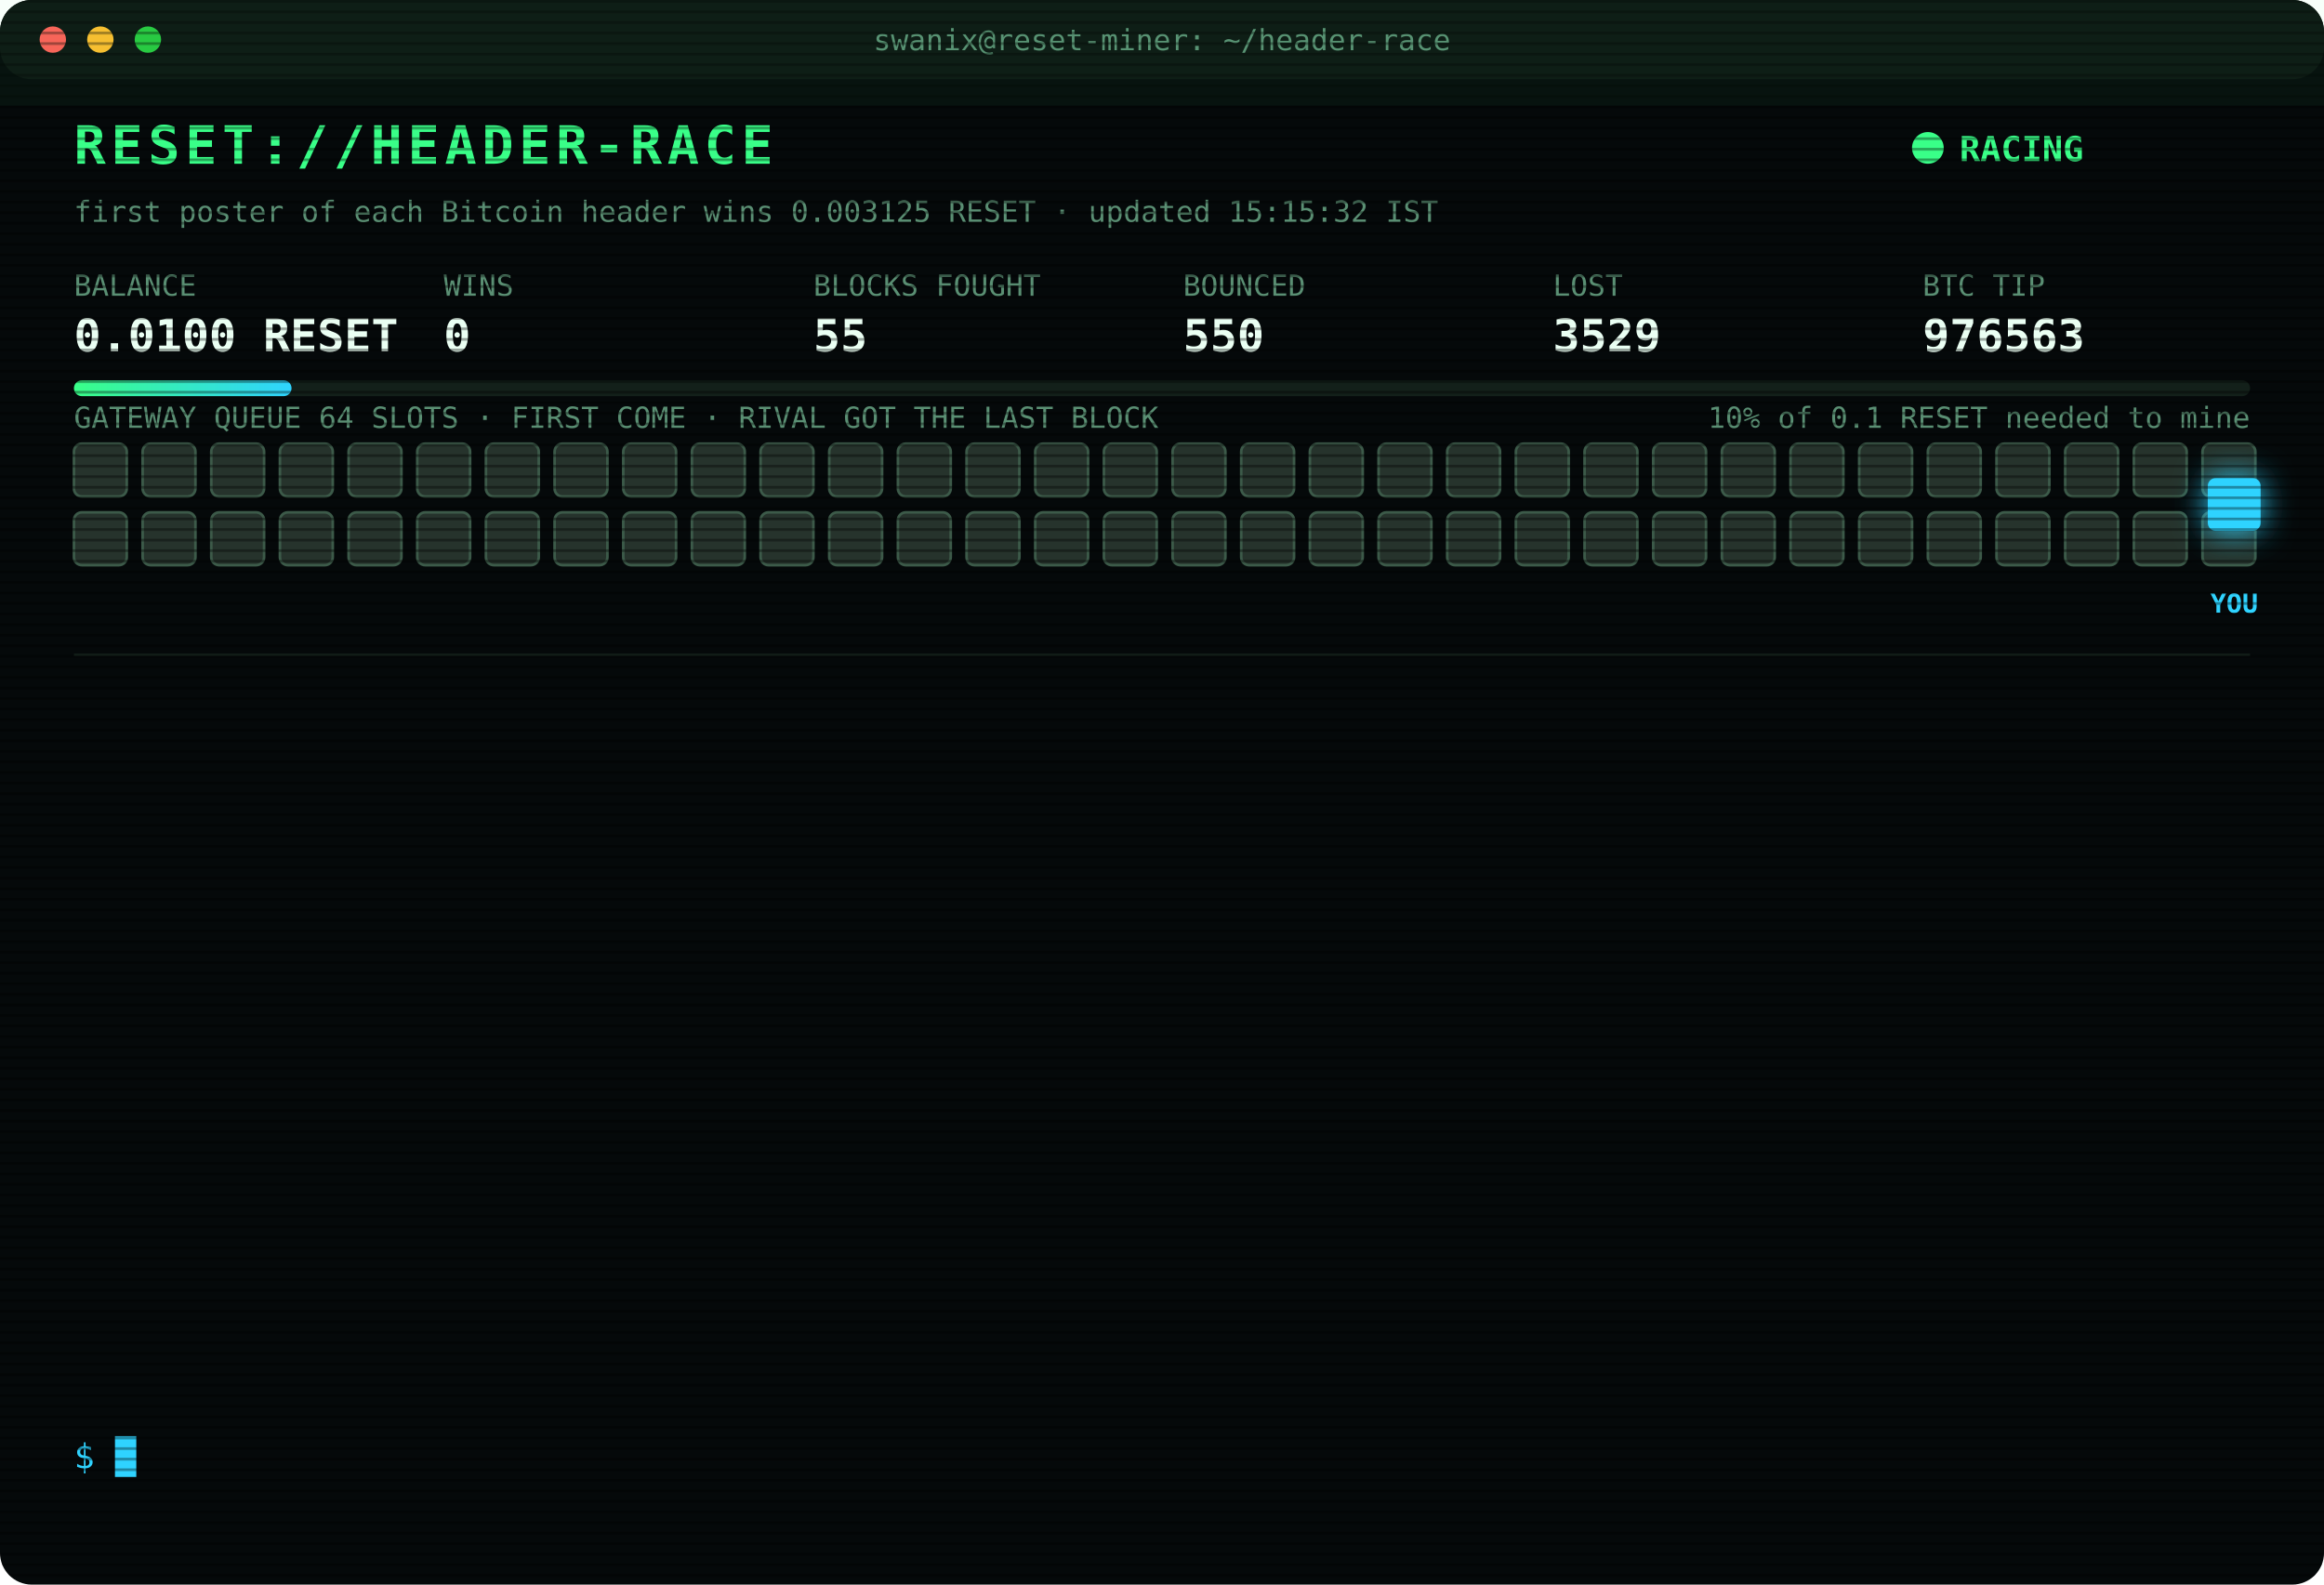
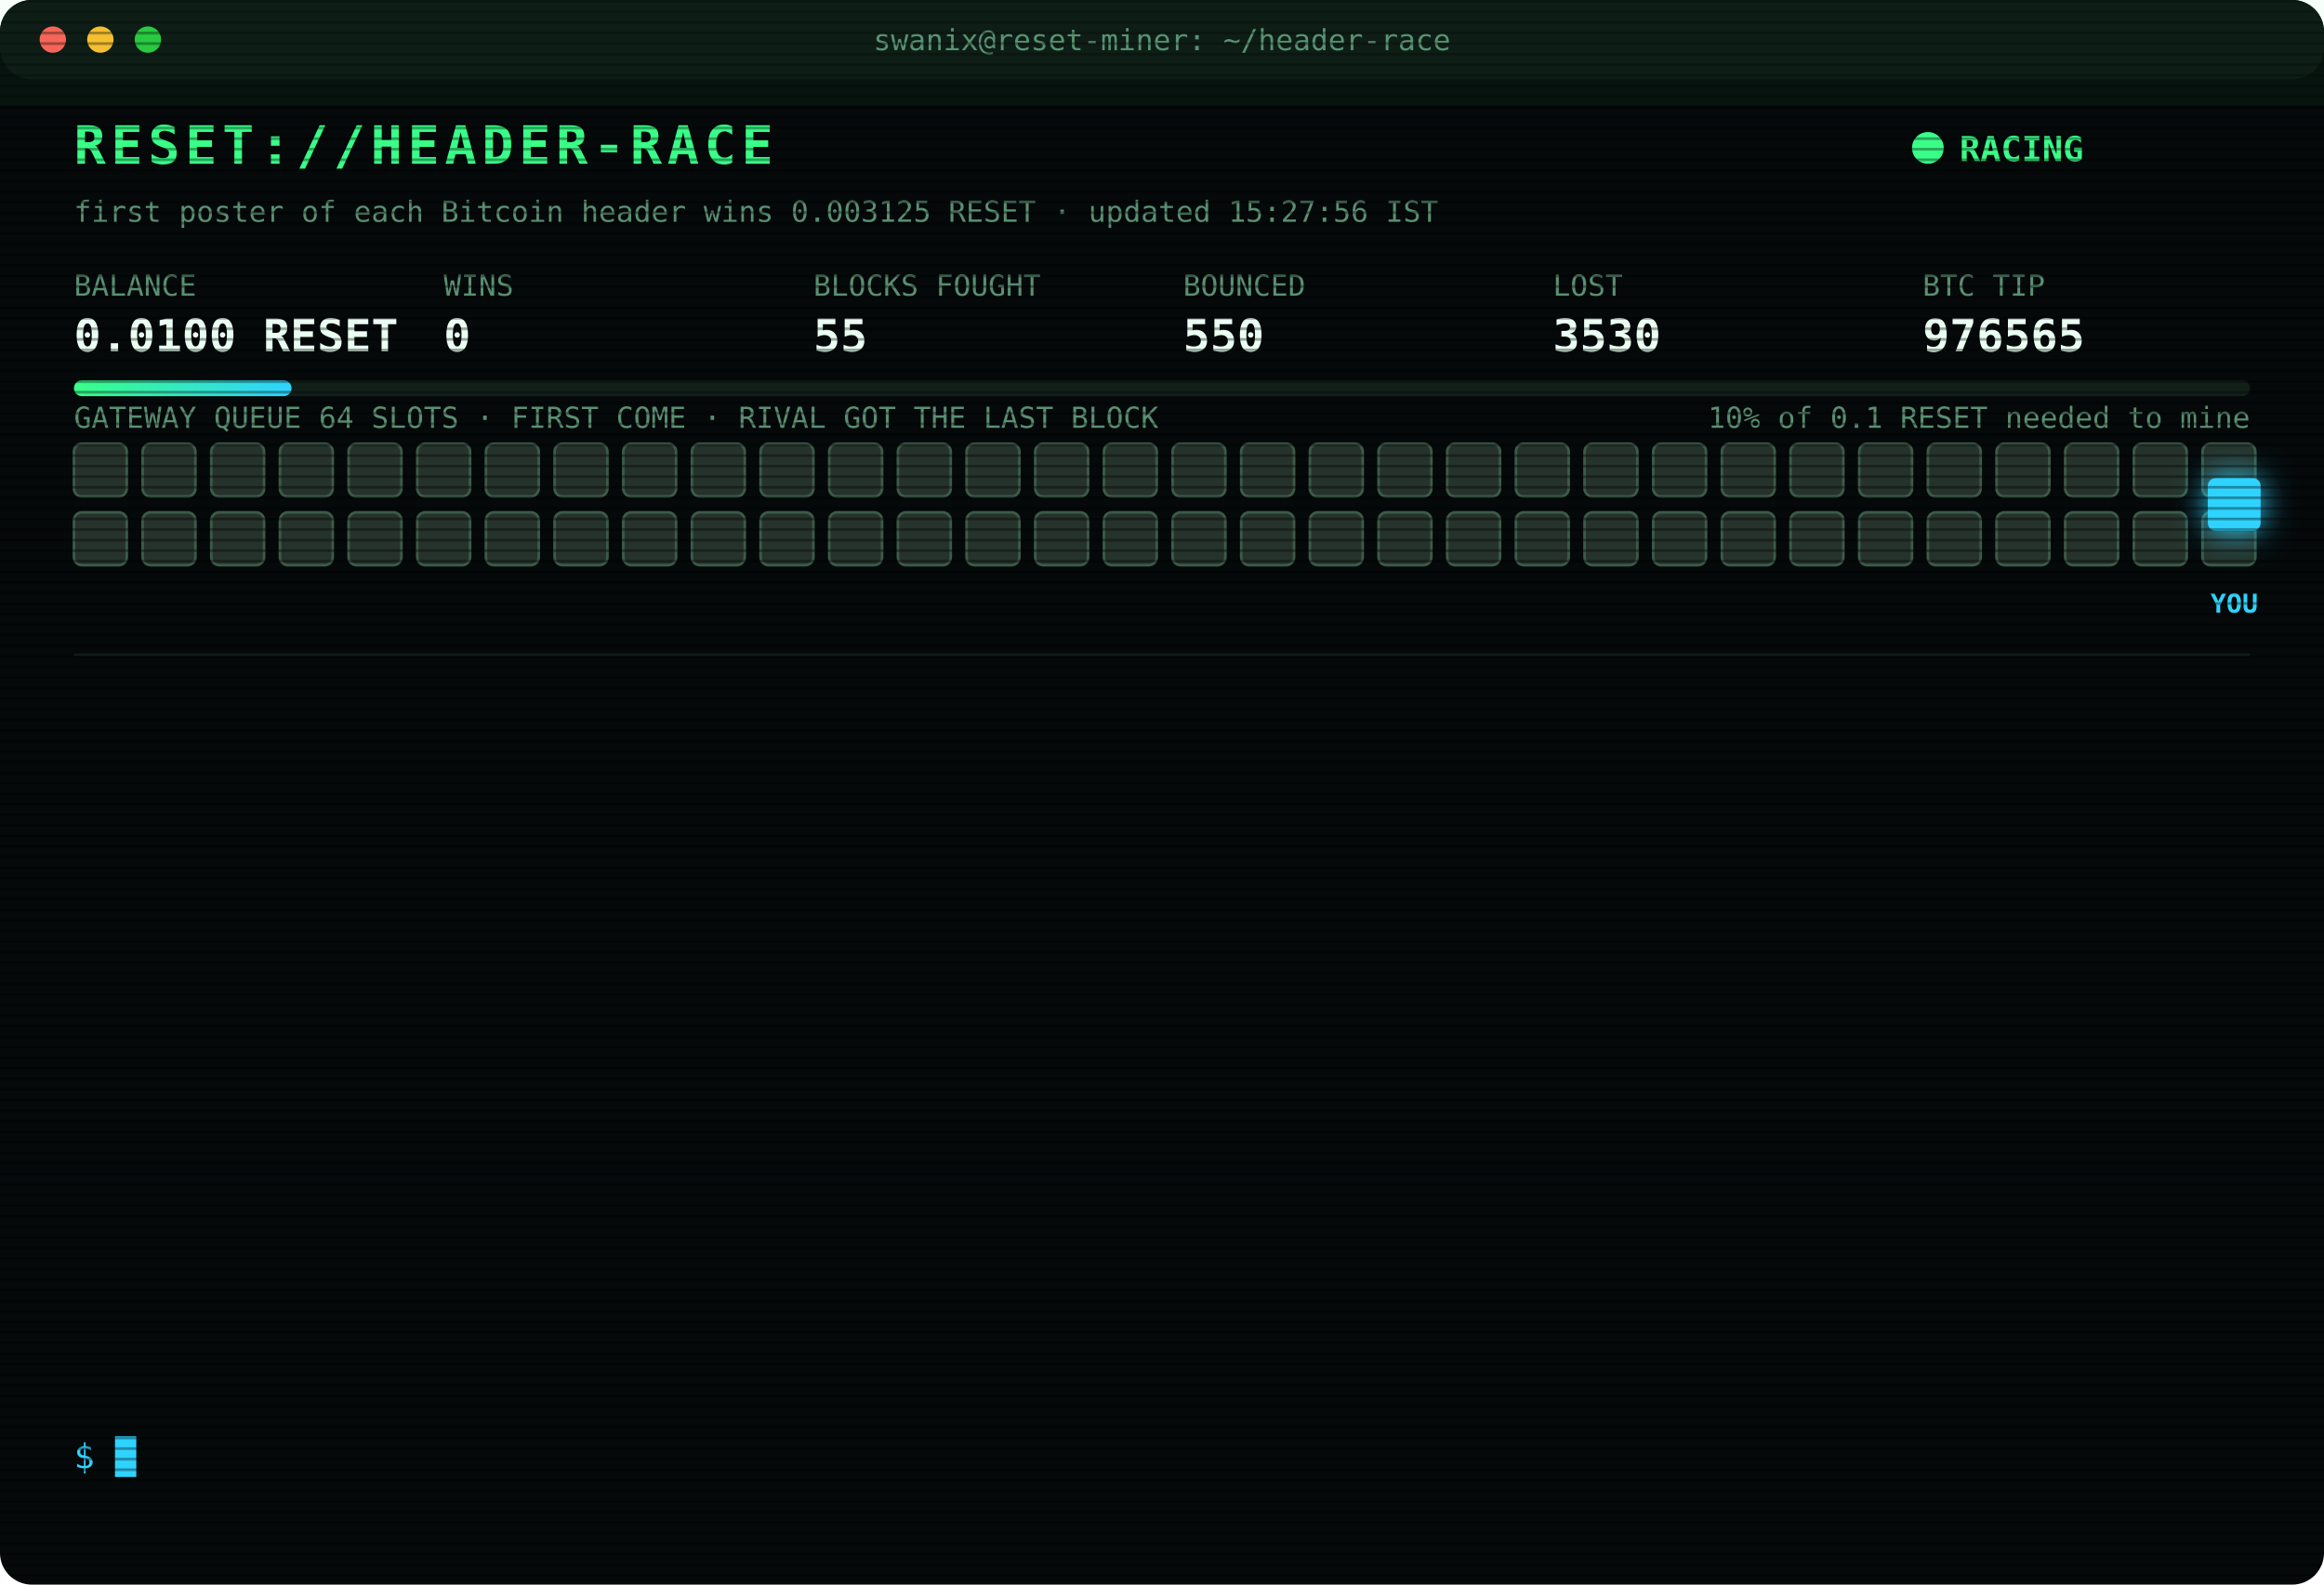
<svg xmlns="http://www.w3.org/2000/svg" width="880" height="600" viewBox="0 0 880 600" font-family="ui-monospace,SFMono-Regular,Menlo,Consolas,monospace">
  <style>
text{font-size:13px;fill:#7CFFB2}
.title{font-size:20px;font-weight:700;fill:#39FF88;letter-spacing:2px;animation:glitch 3s infinite steps(1)}
.sub{fill:#2fd3ff}.k{fill:#5a8f73;font-size:11px}.v{font-size:17px;font-weight:700;fill:#eafff3}
.ts{fill:#3f6b56}.boot{fill:#2fd3ff}.dim{fill:#5a8f73}.bad{fill:#ff4d6d}.warn{fill:#ffd23f}.mag{fill:#ff5cf0}.win{fill:#39FF88;font-weight:700}
.tag{font-size:10px;fill:#2fd3ff;font-weight:700}
.rival{fill:#26332c;stroke:#3c5a49;animation:jam 1.2s infinite alternate}
.idle{fill:#141c18;stroke:#22302a;animation:breathe 4s infinite}
.me{fill:#2fd3ff;filter:drop-shadow(0 0 6px #2fd3ff)}
.hover{animation:nudge 1.1s infinite ease-in-out}.bounce{animation:kick 1.4s infinite}
.ln{opacity:0;animation:in .4s forwards}
.cur{animation:blink 1s infinite steps(1)}
.scan{animation:scan 6s infinite linear}
.led{animation:blink 1.4s infinite}
@keyframes in{from{opacity:0;transform:translateX(-6px)}to{opacity:1;transform:none}}
@keyframes blink{50%{opacity:0}}
@keyframes jam{to{fill:#33463b}}
@keyframes breathe{50%{opacity:.4}}
@keyframes nudge{50%{transform:translateX(-10px)}}
@keyframes kick{0%,100%{transform:none}30%{transform:translateX(-14px)}55%{transform:translateX(10px) translateY(-6px)}}
@keyframes glitch{0%,92%{transform:none}93%{transform:translateX(2px);fill:#ff4d6d}95%{transform:translateX(-2px);fill:#2fd3ff}97%{transform:none}}
@keyframes scan{from{transform:translateY(-40px)}to{transform:translateY(600px)}}
</style>
  <defs>
    <pattern id="sl" width="4" height="4" patternUnits="userSpaceOnUse">
      <rect width="4" height="1" fill="#000" opacity=".35" />
    </pattern>
    <linearGradient id="bar">
      <stop offset="0" stop-color="#39FF88" />
      <stop offset="1" stop-color="#2fd3ff" />
    </linearGradient>
  </defs>
  <rect width="880" height="600" rx="12" fill="#05090a" />
  <rect width="880" height="30" rx="12" fill="#0d1512" />
  <circle cx="20" cy="15" r="5" fill="#ff5f57" />
  <circle cx="38" cy="15" r="5" fill="#febc2e" />
  <circle cx="56" cy="15" r="5" fill="#28c840" />
  <text x="440" y="19" text-anchor="middle" class="k">swanix@reset-miner: ~/header-race</text>
  <text x="28" y="62" class="title">RESET://HEADER-RACE</text>
  <circle class="led" cx="730" cy="56" r="6" fill="#39FF88" />
  <text x="742" y="61" class="win">RACING</text>
-   <text x="28" y="84" class="k">first poster of each Bitcoin header wins 0.003125 RESET · updated 15:15:32 IST</text>
+   <text x="28" y="84" class="k">first poster of each Bitcoin header wins 0.003125 RESET · updated 15:27:56 IST</text>
  <text x="28" y="112" class="k">BALANCE</text>
  <text x="28" y="133" class="v">0.0100 RESET</text>
  <text x="168" y="112" class="k">WINS</text>
  <text x="168" y="133" class="v">0</text>
  <text x="308" y="112" class="k">BLOCKS FOUGHT</text>
  <text x="308" y="133" class="v">55</text>
  <text x="448" y="112" class="k">BOUNCED</text>
  <text x="448" y="133" class="v">550</text>
  <text x="588" y="112" class="k">LOST</text>
-   <text x="588" y="133" class="v">3529</text>
+   <text x="588" y="133" class="v">3530</text>
  <text x="728" y="112" class="k">BTC TIP</text>
-   <text x="728" y="133" class="v">976563</text>
+   <text x="728" y="133" class="v">976565</text>
  <rect x="28" y="144" width="824" height="6" rx="3" fill="#13201a" />
  <rect x="28" y="144" width="82.4" height="6" rx="3" fill="url(#bar)" />
  <text x="852" y="162" text-anchor="end" class="k">10% of 0.1 RESET needed to mine</text>
  <text x="28" y="162" class="k">GATEWAY QUEUE 64 SLOTS · FIRST COME · RIVAL GOT THE LAST BLOCK</text>
  <rect class="rival" x="28" y="168" width="20" height="20" rx="3" style="animation-delay:0.00s" />
  <rect class="rival" x="54" y="168" width="20" height="20" rx="3" style="animation-delay:0.05s" />
  <rect class="rival" x="80" y="168" width="20" height="20" rx="3" style="animation-delay:0.10s" />
  <rect class="rival" x="106" y="168" width="20" height="20" rx="3" style="animation-delay:0.15s" />
  <rect class="rival" x="132" y="168" width="20" height="20" rx="3" style="animation-delay:0.20s" />
  <rect class="rival" x="158" y="168" width="20" height="20" rx="3" style="animation-delay:0.25s" />
  <rect class="rival" x="184" y="168" width="20" height="20" rx="3" style="animation-delay:0.30s" />
  <rect class="rival" x="210" y="168" width="20" height="20" rx="3" style="animation-delay:0.35s" />
  <rect class="rival" x="236" y="168" width="20" height="20" rx="3" style="animation-delay:0.40s" />
  <rect class="rival" x="262" y="168" width="20" height="20" rx="3" style="animation-delay:0.45s" />
  <rect class="rival" x="288" y="168" width="20" height="20" rx="3" style="animation-delay:0.50s" />
  <rect class="rival" x="314" y="168" width="20" height="20" rx="3" style="animation-delay:0.55s" />
  <rect class="rival" x="340" y="168" width="20" height="20" rx="3" style="animation-delay:0.60s" />
  <rect class="rival" x="366" y="168" width="20" height="20" rx="3" style="animation-delay:0.65s" />
  <rect class="rival" x="392" y="168" width="20" height="20" rx="3" style="animation-delay:0.70s" />
  <rect class="rival" x="418" y="168" width="20" height="20" rx="3" style="animation-delay:0.75s" />
  <rect class="rival" x="444" y="168" width="20" height="20" rx="3" style="animation-delay:0.80s" />
  <rect class="rival" x="470" y="168" width="20" height="20" rx="3" style="animation-delay:0.85s" />
  <rect class="rival" x="496" y="168" width="20" height="20" rx="3" style="animation-delay:0.90s" />
  <rect class="rival" x="522" y="168" width="20" height="20" rx="3" style="animation-delay:0.95s" />
  <rect class="rival" x="548" y="168" width="20" height="20" rx="3" style="animation-delay:1.00s" />
  <rect class="rival" x="574" y="168" width="20" height="20" rx="3" style="animation-delay:1.05s" />
  <rect class="rival" x="600" y="168" width="20" height="20" rx="3" style="animation-delay:1.10s" />
  <rect class="rival" x="626" y="168" width="20" height="20" rx="3" style="animation-delay:1.15s" />
  <rect class="rival" x="652" y="168" width="20" height="20" rx="3" style="animation-delay:1.20s" />
  <rect class="rival" x="678" y="168" width="20" height="20" rx="3" style="animation-delay:1.25s" />
  <rect class="rival" x="704" y="168" width="20" height="20" rx="3" style="animation-delay:1.30s" />
  <rect class="rival" x="730" y="168" width="20" height="20" rx="3" style="animation-delay:1.35s" />
  <rect class="rival" x="756" y="168" width="20" height="20" rx="3" style="animation-delay:1.40s" />
  <rect class="rival" x="782" y="168" width="20" height="20" rx="3" style="animation-delay:1.45s" />
  <rect class="rival" x="808" y="168" width="20" height="20" rx="3" style="animation-delay:1.50s" />
  <rect class="rival" x="834" y="168" width="20" height="20" rx="3" style="animation-delay:1.55s" />
  <rect class="rival" x="28" y="194" width="20" height="20" rx="3" style="animation-delay:1.60s" />
  <rect class="rival" x="54" y="194" width="20" height="20" rx="3" style="animation-delay:1.65s" />
  <rect class="rival" x="80" y="194" width="20" height="20" rx="3" style="animation-delay:1.70s" />
  <rect class="rival" x="106" y="194" width="20" height="20" rx="3" style="animation-delay:1.75s" />
  <rect class="rival" x="132" y="194" width="20" height="20" rx="3" style="animation-delay:1.80s" />
  <rect class="rival" x="158" y="194" width="20" height="20" rx="3" style="animation-delay:1.85s" />
  <rect class="rival" x="184" y="194" width="20" height="20" rx="3" style="animation-delay:1.90s" />
  <rect class="rival" x="210" y="194" width="20" height="20" rx="3" style="animation-delay:1.95s" />
  <rect class="rival" x="236" y="194" width="20" height="20" rx="3" style="animation-delay:2.00s" />
  <rect class="rival" x="262" y="194" width="20" height="20" rx="3" style="animation-delay:2.05s" />
  <rect class="rival" x="288" y="194" width="20" height="20" rx="3" style="animation-delay:2.10s" />
  <rect class="rival" x="314" y="194" width="20" height="20" rx="3" style="animation-delay:2.15s" />
  <rect class="rival" x="340" y="194" width="20" height="20" rx="3" style="animation-delay:2.20s" />
  <rect class="rival" x="366" y="194" width="20" height="20" rx="3" style="animation-delay:2.25s" />
  <rect class="rival" x="392" y="194" width="20" height="20" rx="3" style="animation-delay:2.30s" />
  <rect class="rival" x="418" y="194" width="20" height="20" rx="3" style="animation-delay:2.35s" />
  <rect class="rival" x="444" y="194" width="20" height="20" rx="3" style="animation-delay:2.40s" />
  <rect class="rival" x="470" y="194" width="20" height="20" rx="3" style="animation-delay:2.45s" />
  <rect class="rival" x="496" y="194" width="20" height="20" rx="3" style="animation-delay:2.50s" />
  <rect class="rival" x="522" y="194" width="20" height="20" rx="3" style="animation-delay:2.55s" />
  <rect class="rival" x="548" y="194" width="20" height="20" rx="3" style="animation-delay:2.60s" />
  <rect class="rival" x="574" y="194" width="20" height="20" rx="3" style="animation-delay:2.65s" />
  <rect class="rival" x="600" y="194" width="20" height="20" rx="3" style="animation-delay:2.70s" />
  <rect class="rival" x="626" y="194" width="20" height="20" rx="3" style="animation-delay:2.75s" />
  <rect class="rival" x="652" y="194" width="20" height="20" rx="3" style="animation-delay:2.80s" />
  <rect class="rival" x="678" y="194" width="20" height="20" rx="3" style="animation-delay:2.85s" />
  <rect class="rival" x="704" y="194" width="20" height="20" rx="3" style="animation-delay:2.90s" />
  <rect class="rival" x="730" y="194" width="20" height="20" rx="3" style="animation-delay:2.95s" />
  <rect class="rival" x="756" y="194" width="20" height="20" rx="3" style="animation-delay:3.00s" />
  <rect class="rival" x="782" y="194" width="20" height="20" rx="3" style="animation-delay:3.05s" />
  <rect class="rival" x="808" y="194" width="20" height="20" rx="3" style="animation-delay:3.10s" />
  <rect class="rival" x="834" y="194" width="20" height="20" rx="3" style="animation-delay:3.15s" />
  <g class="hover">
    <rect class="me" x="836" y="181" width="20" height="20" rx="3" />
    <text class="tag" x="846" y="232" text-anchor="middle">YOU</text>
  </g>
  <line x1="28" x2="852" y1="248" y2="248" stroke="#13201a" />
  <g class="ln" style="animation-delay:0.40s">
-     <text x="28" y="270" class="ts">13:29:13</text>
+     <text x="28" y="270" class="ts">13:29:14</text>
    <text x="104" y="270" class="mag">[??] #976553 sent, no receipt · may have landed</text>
  </g>
  <g class="ln" style="animation-delay:0.65s">
    <text x="28" y="292" class="ts">13:29:14</text>
-     <text x="104" y="292" class="mag">[??] #976553 sent, no receipt · may have landed</text>
+     <text x="104" y="292" class="bad">[LOST] #976552 taken by a rival miner</text>
  </g>
  <g class="ln" style="animation-delay:0.90s">
-     <text x="28" y="314" class="ts">13:29:14</text>
-     <text x="104" y="314" class="bad">[LOST] #976552 taken by a rival miner</text>
+     <text x="28" y="314" class="ts">13:29:48</text>
+     <text x="104" y="314" class="bad">[LOST] #976553 taken by a rival miner</text>
  </g>
  <g class="ln" style="animation-delay:1.15s">
-     <text x="28" y="336" class="ts">13:29:48</text>
-     <text x="104" y="336" class="bad">[LOST] #976553 taken by a rival miner</text>
+     <text x="28" y="336" class="ts">13:33:34</text>
+     <text x="104" y="336" class="bad">[LOST] #976555 taken by a rival miner</text>
  </g>
  <g class="ln" style="animation-delay:1.40s">
-     <text x="28" y="358" class="ts">13:33:34</text>
-     <text x="104" y="358" class="bad">[LOST] #976555 taken by a rival miner</text>
+     <text x="28" y="358" class="ts">13:47:03</text>
+     <text x="104" y="358" class="bad">[LOST] #976556 taken by a rival miner</text>
  </g>
  <g class="ln" style="animation-delay:1.65s">
-     <text x="28" y="380" class="ts">13:47:03</text>
-     <text x="104" y="380" class="bad">[LOST] #976556 taken by a rival miner</text>
+     <text x="28" y="380" class="ts">14:01:04</text>
+     <text x="104" y="380" class="bad">[LOST] #976557 taken by a rival miner</text>
  </g>
  <g class="ln" style="animation-delay:1.90s">
-     <text x="28" y="402" class="ts">14:01:04</text>
-     <text x="104" y="402" class="bad">[LOST] #976557 taken by a rival miner</text>
+     <text x="28" y="402" class="ts">14:02:38</text>
+     <text x="104" y="402" class="bad">[LOST] #976558 taken by a rival miner</text>
  </g>
  <g class="ln" style="animation-delay:2.15s">
-     <text x="28" y="424" class="ts">14:02:38</text>
-     <text x="104" y="424" class="bad">[LOST] #976558 taken by a rival miner</text>
+     <text x="28" y="424" class="ts">14:05:26</text>
+     <text x="104" y="424" class="bad">[LOST] #976559 taken by a rival miner</text>
  </g>
  <g class="ln" style="animation-delay:2.40s">
-     <text x="28" y="446" class="ts">14:05:26</text>
-     <text x="104" y="446" class="bad">[LOST] #976559 taken by a rival miner</text>
+     <text x="28" y="446" class="ts">14:06:31</text>
+     <text x="104" y="446" class="bad">[LOST] #976560 taken by a rival miner</text>
  </g>
  <g class="ln" style="animation-delay:2.65s">
-     <text x="28" y="468" class="ts">14:06:31</text>
-     <text x="104" y="468" class="bad">[LOST] #976560 taken by a rival miner</text>
+     <text x="28" y="468" class="ts">14:35:12</text>
+     <text x="104" y="468" class="bad">[LOST] #976561 taken by a rival miner</text>
  </g>
  <g class="ln" style="animation-delay:2.90s">
-     <text x="28" y="490" class="ts">14:35:12</text>
-     <text x="104" y="490" class="bad">[LOST] #976561 taken by a rival miner</text>
+     <text x="28" y="490" class="ts">15:05:21</text>
+     <text x="104" y="490" class="bad">[LOST] #976562 taken by a rival miner</text>
  </g>
  <g class="ln" style="animation-delay:3.15s">
-     <text x="28" y="512" class="ts">15:05:21</text>
-     <text x="104" y="512" class="bad">[LOST] #976562 taken by a rival miner</text>
+     <text x="28" y="512" class="ts">15:09:18</text>
+     <text x="104" y="512" class="bad">[LOST] #976563 taken by a rival miner</text>
  </g>
  <g class="ln" style="animation-delay:3.40s">
-     <text x="28" y="534" class="ts">15:09:18</text>
-     <text x="104" y="534" class="bad">[LOST] #976563 taken by a rival miner</text>
+     <text x="28" y="534" class="ts">15:27:56</text>
+     <text x="104" y="534" class="bad">[LOST] #976565 taken by a rival miner</text>
  </g>
  <text x="28" y="556" class="sub">$ <tspan class="cur">█</tspan>
  </text>
  <rect width="880" height="600" rx="12" fill="url(#sl)" pointer-events="none" />
  <rect class="scan" width="880" height="40" fill="#39FF88" opacity=".04" />
</svg>
